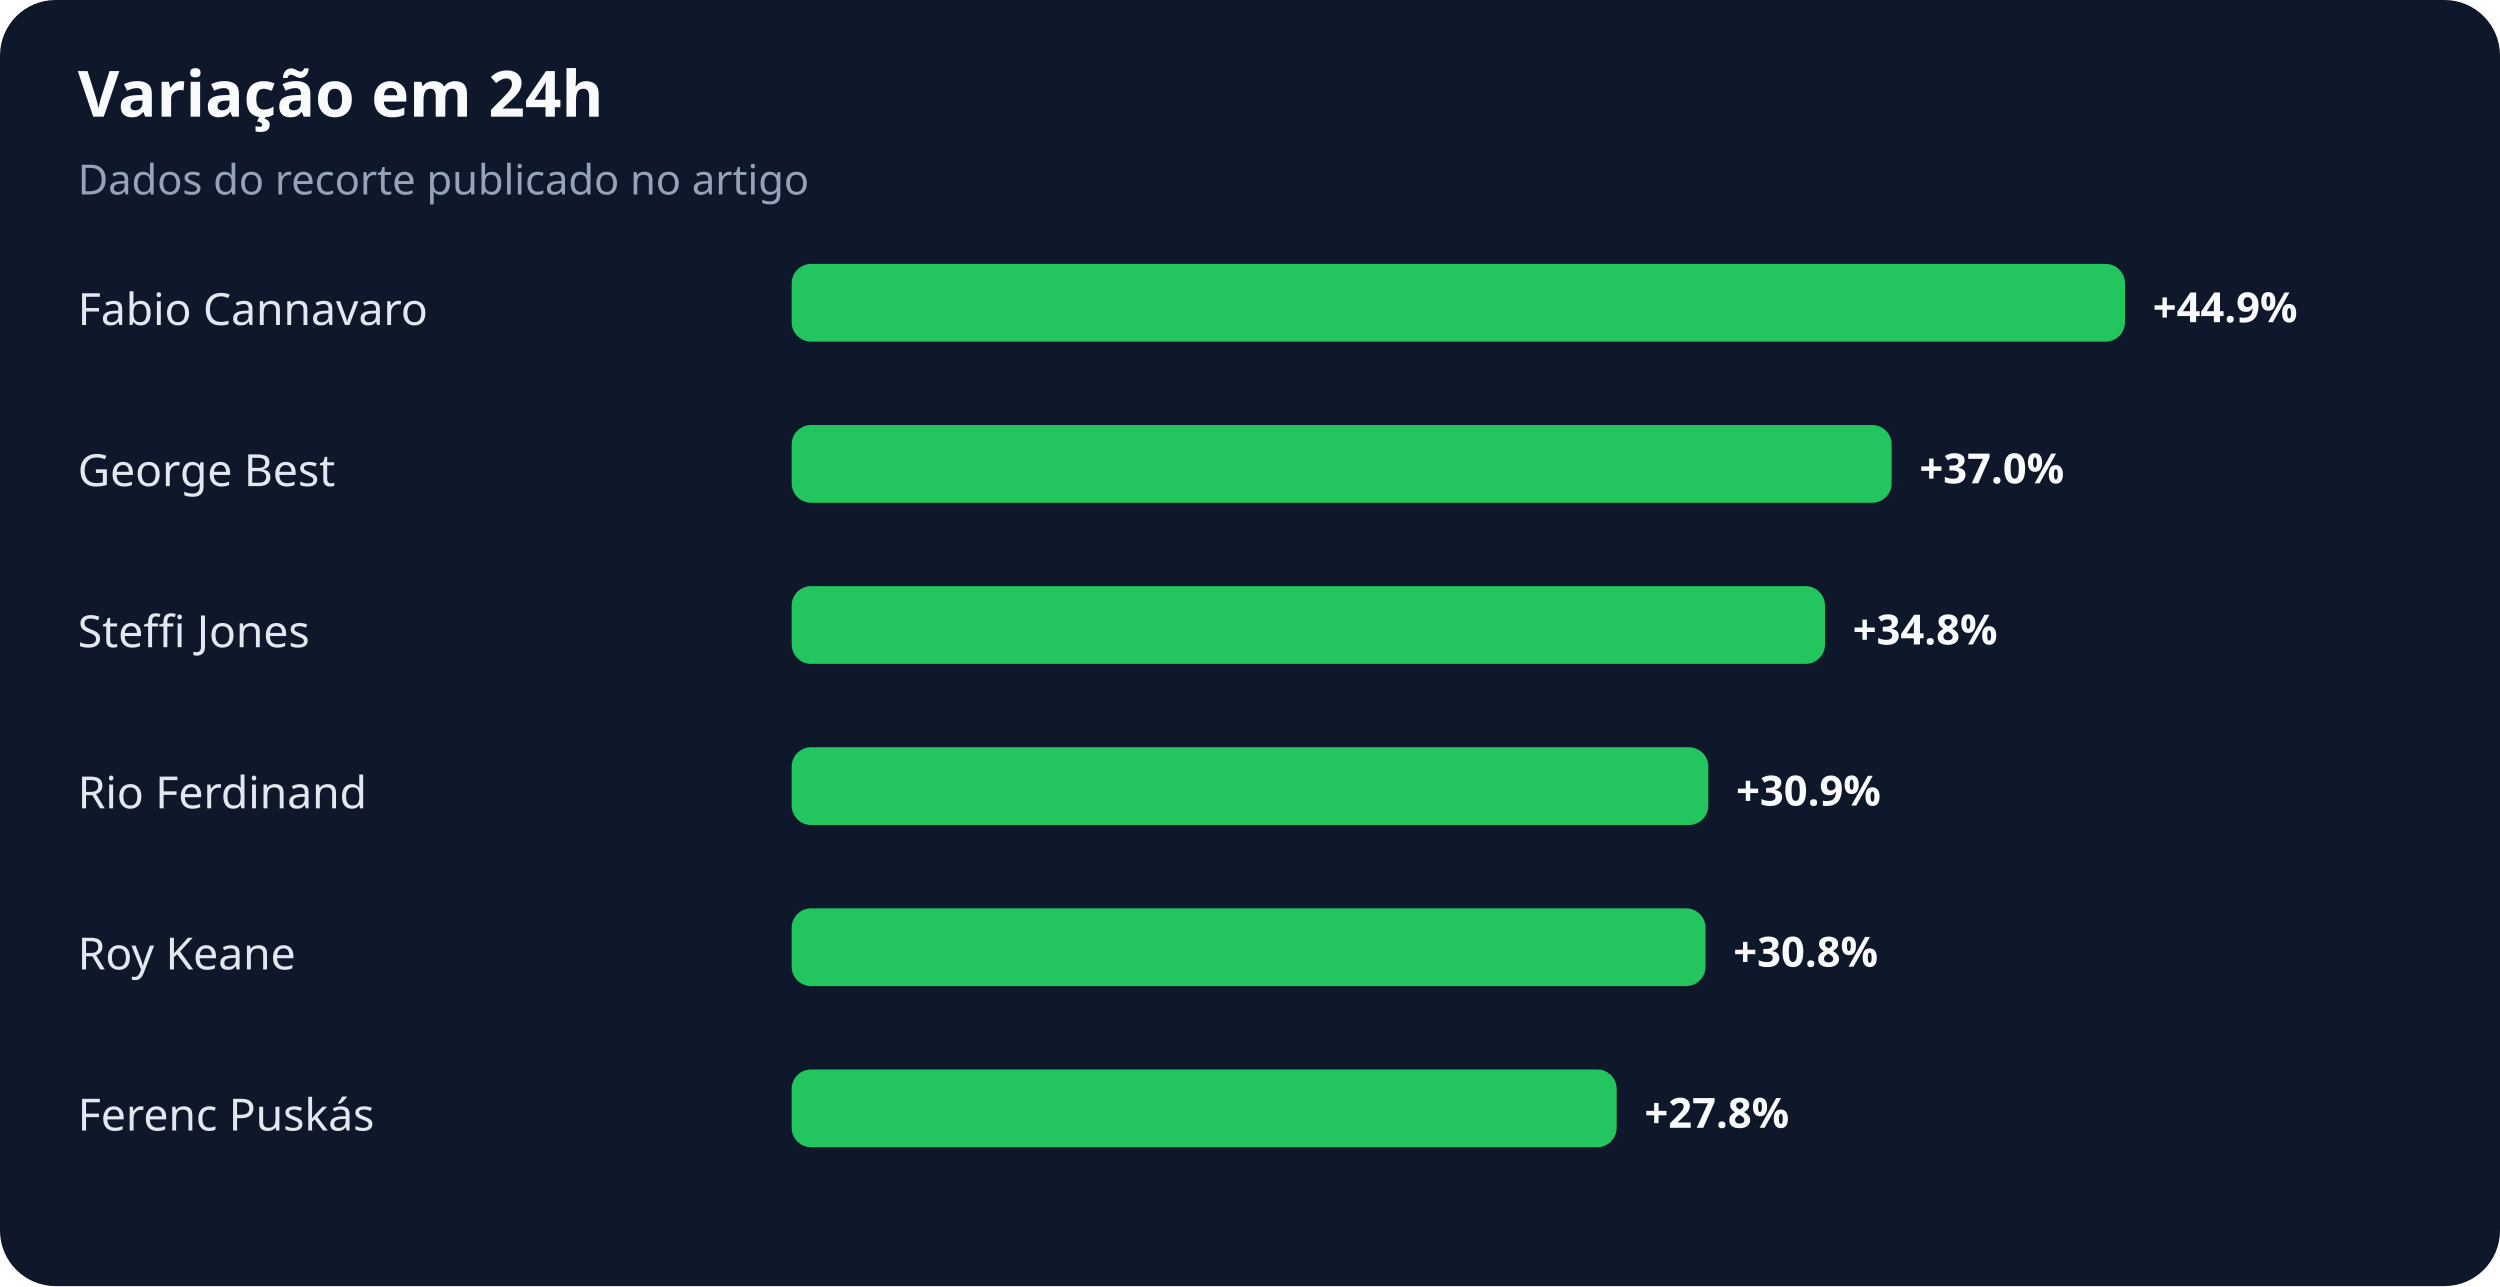
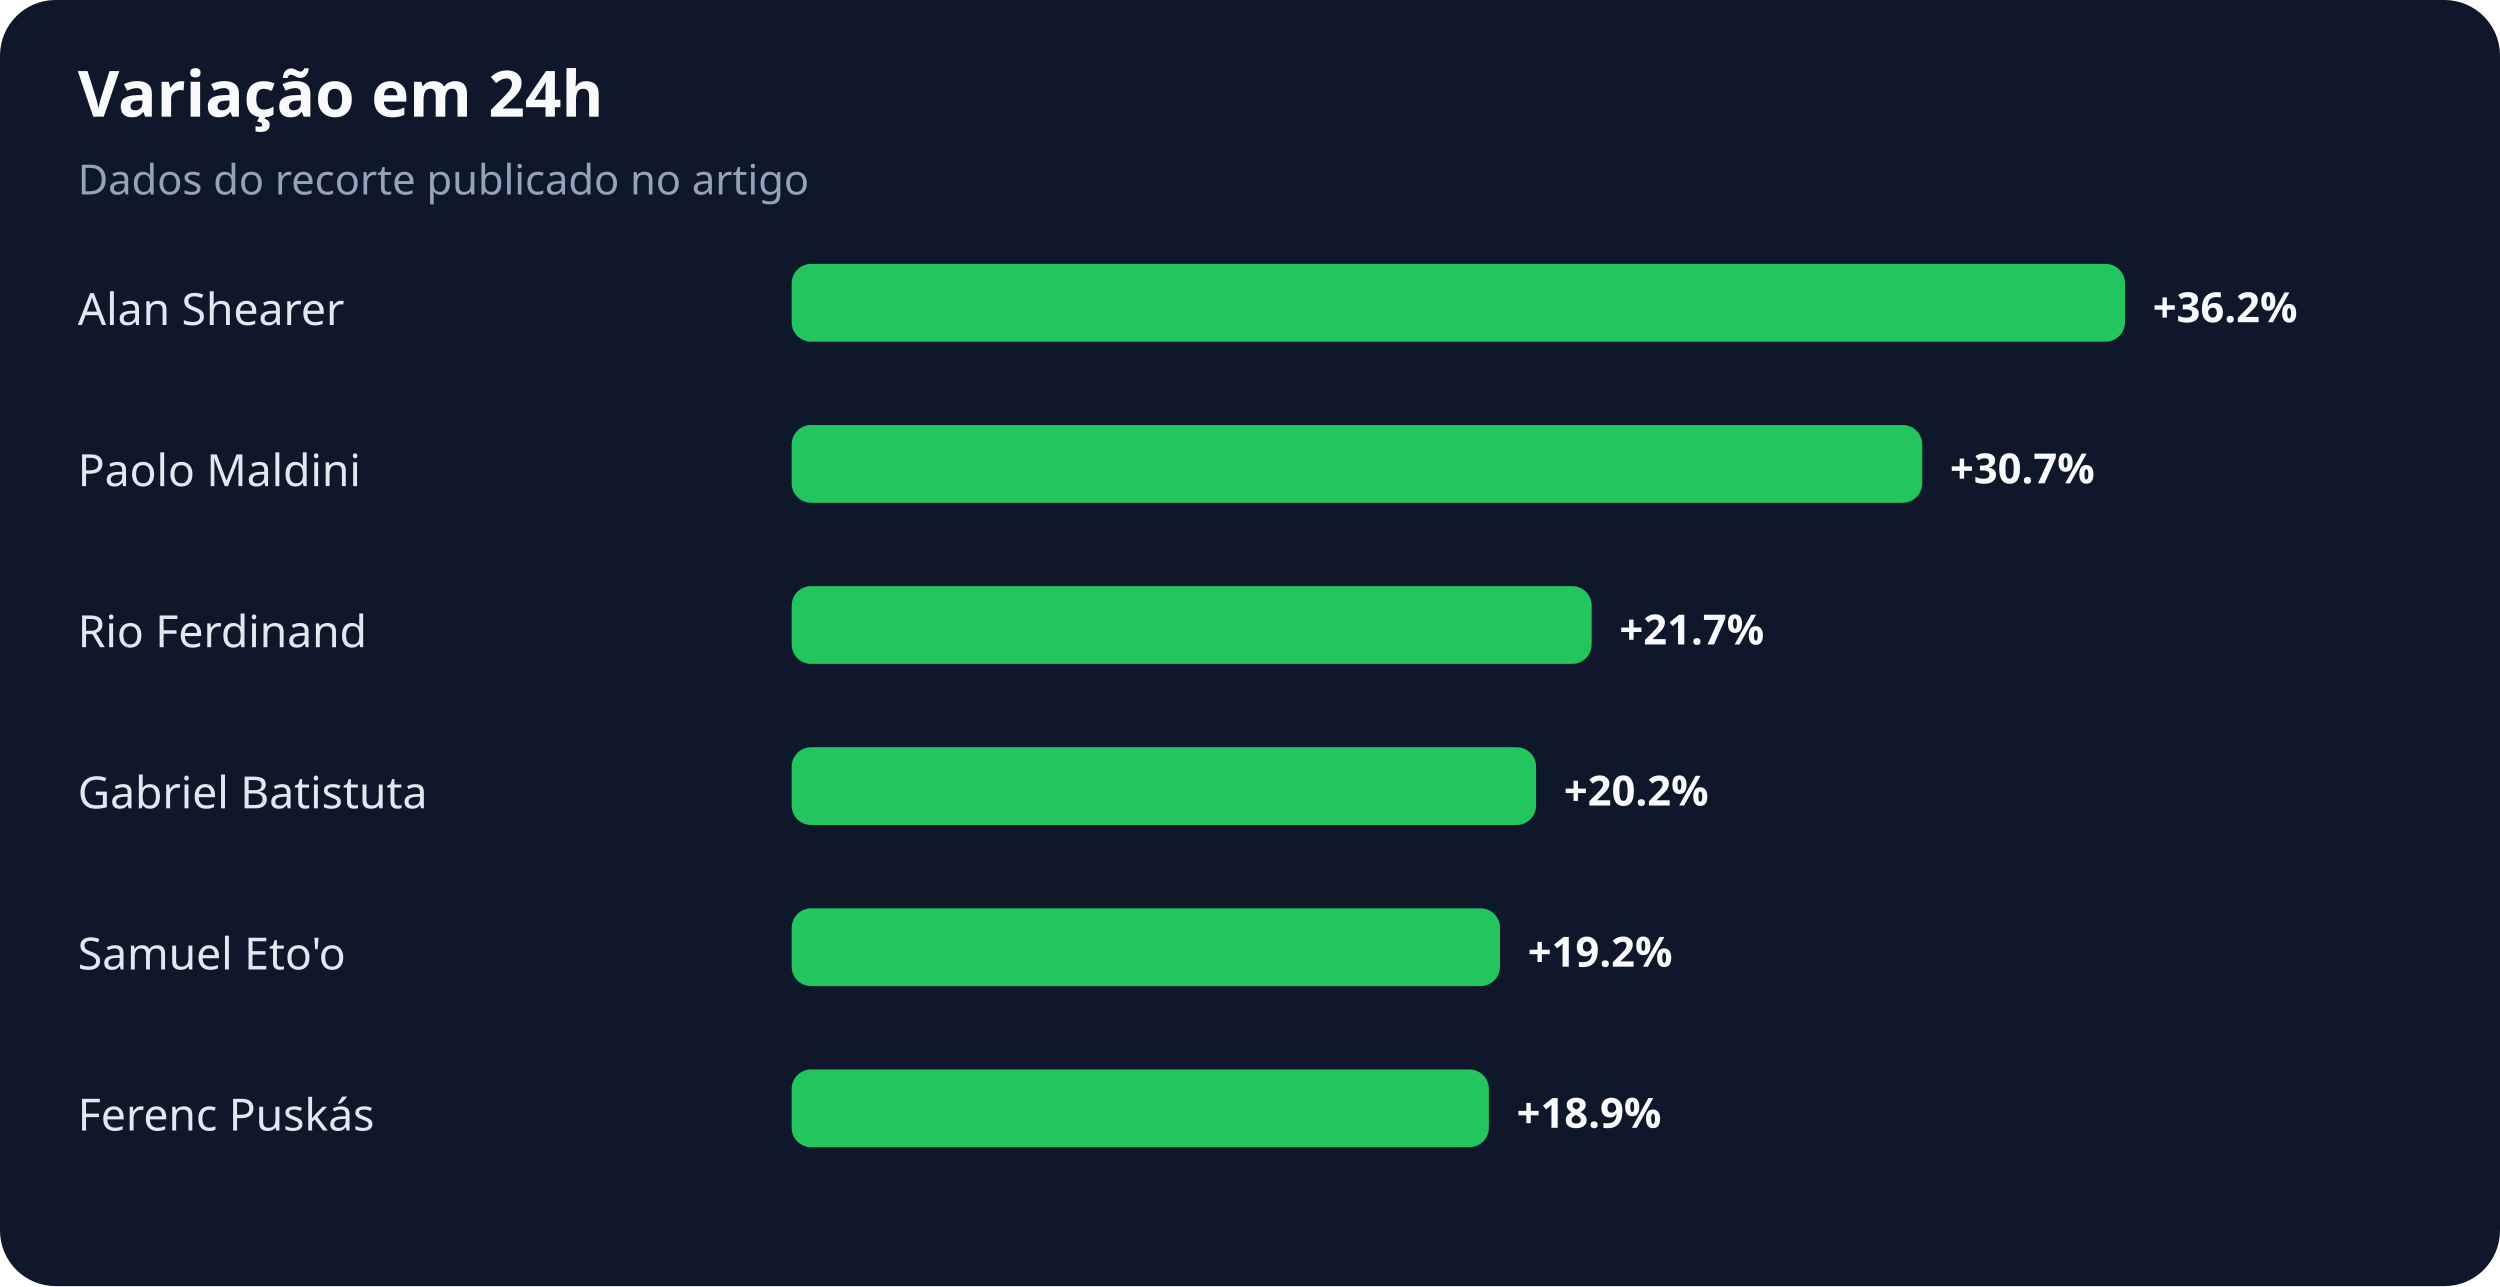
<svg xmlns="http://www.w3.org/2000/svg" width="900" height="463" viewBox="0 0 900 463" role="img" aria-labelledby="title desc">
  <rect width="100%" height="100%" rx="20" fill="#0f172a" />
  <text x="28" y="42" fill="#f8fafc" font-family="system-ui,sans-serif" font-size="23" font-weight="700">Variação em 24h</text>
  <text x="28" y="70" fill="#94a3b8" font-family="system-ui,sans-serif" font-size="15">Dados do recorte publicado no artigo</text>
-   <text x="28" y="117" fill="#e2e8f0" font-family="system-ui,sans-serif" font-size="16">Fabio Cannavaro</text>
+   <text x="28" y="117" fill="#e2e8f0" font-family="system-ui,sans-serif" font-size="16">Alan Shearer</text>
  <rect x="285" y="95" width="480" height="28" rx="7" fill="#22c55e" />
-   <text x="775" y="116" fill="#f8fafc" font-family="system-ui,sans-serif" font-size="15" font-weight="700">+44.9%</text>
-   <text x="28" y="175" fill="#e2e8f0" font-family="system-ui,sans-serif" font-size="16">George Best</text>
-   <rect x="285" y="153" width="396" height="28" rx="7" fill="#22c55e" />
-   <text x="691" y="174" fill="#f8fafc" font-family="system-ui,sans-serif" font-size="15" font-weight="700">+37.0%</text>
-   <text x="28" y="233" fill="#e2e8f0" font-family="system-ui,sans-serif" font-size="16">Steffi Jones</text>
-   <rect x="285" y="211" width="372" height="28" rx="7" fill="#22c55e" />
-   <text x="667" y="232" fill="#f8fafc" font-family="system-ui,sans-serif" font-size="15" font-weight="700">+34.8%</text>
-   <text x="28" y="291" fill="#e2e8f0" font-family="system-ui,sans-serif" font-size="16">Rio Ferdinand</text>
-   <rect x="285" y="269" width="330" height="28" rx="7" fill="#22c55e" />
-   <text x="625" y="290" fill="#f8fafc" font-family="system-ui,sans-serif" font-size="15" font-weight="700">+30.9%</text>
-   <text x="28" y="349" fill="#e2e8f0" font-family="system-ui,sans-serif" font-size="16">Roy Keane</text>
-   <rect x="285" y="327" width="329" height="28" rx="7" fill="#22c55e" />
-   <text x="624" y="348" fill="#f8fafc" font-family="system-ui,sans-serif" font-size="15" font-weight="700">+30.8%</text>
+   <text x="775" y="116" fill="#f8fafc" font-family="system-ui,sans-serif" font-size="15" font-weight="700">+36.2%</text>
+   <text x="28" y="175" fill="#e2e8f0" font-family="system-ui,sans-serif" font-size="16">Paolo Maldini</text>
+   <rect x="285" y="153" width="407" height="28" rx="7" fill="#22c55e" />
+   <text x="702" y="174" fill="#f8fafc" font-family="system-ui,sans-serif" font-size="15" font-weight="700">+30.7%</text>
+   <text x="28" y="233" fill="#e2e8f0" font-family="system-ui,sans-serif" font-size="16">Rio Ferdinand</text>
+   <rect x="285" y="211" width="288" height="28" rx="7" fill="#22c55e" />
+   <text x="583" y="232" fill="#f8fafc" font-family="system-ui,sans-serif" font-size="15" font-weight="700">+21.7%</text>
+   <text x="28" y="291" fill="#e2e8f0" font-family="system-ui,sans-serif" font-size="16">Gabriel Batistuta</text>
+   <rect x="285" y="269" width="268" height="28" rx="7" fill="#22c55e" />
+   <text x="563" y="290" fill="#f8fafc" font-family="system-ui,sans-serif" font-size="15" font-weight="700">+20.2%</text>
+   <text x="28" y="349" fill="#e2e8f0" font-family="system-ui,sans-serif" font-size="16">Samuel Eto'o</text>
+   <rect x="285" y="327" width="255" height="28" rx="7" fill="#22c55e" />
+   <text x="550" y="348" fill="#f8fafc" font-family="system-ui,sans-serif" font-size="15" font-weight="700">+19.2%</text>
  <text x="28" y="407" fill="#e2e8f0" font-family="system-ui,sans-serif" font-size="16">Ferenc Puskás</text>
-   <rect x="285" y="385" width="297" height="28" rx="7" fill="#22c55e" />
-   <text x="592" y="406" fill="#f8fafc" font-family="system-ui,sans-serif" font-size="15" font-weight="700">+27.8%</text>
+   <rect x="285" y="385" width="251" height="28" rx="7" fill="#22c55e" />
+   <text x="546" y="406" fill="#f8fafc" font-family="system-ui,sans-serif" font-size="15" font-weight="700">+18.9%</text>
</svg>
